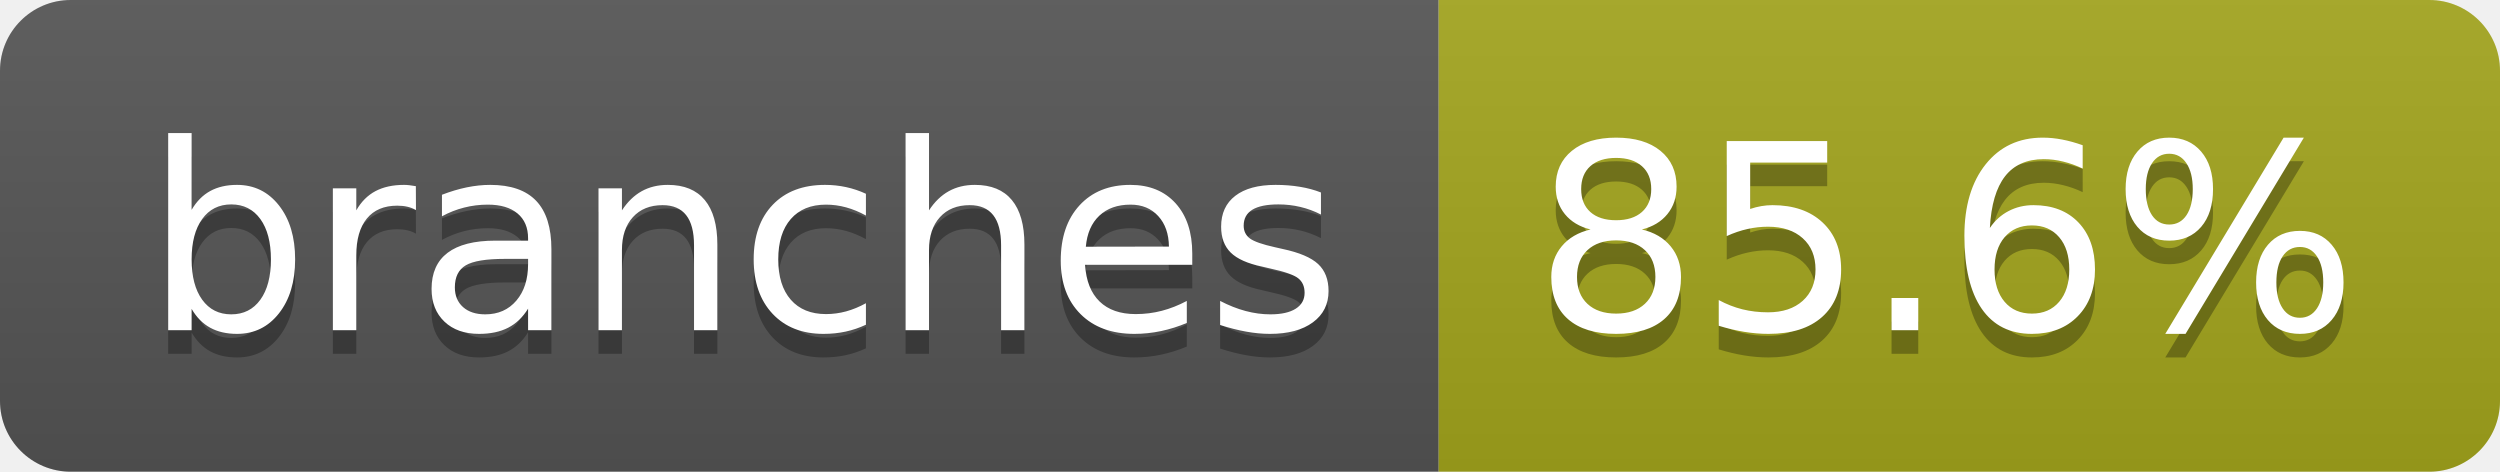
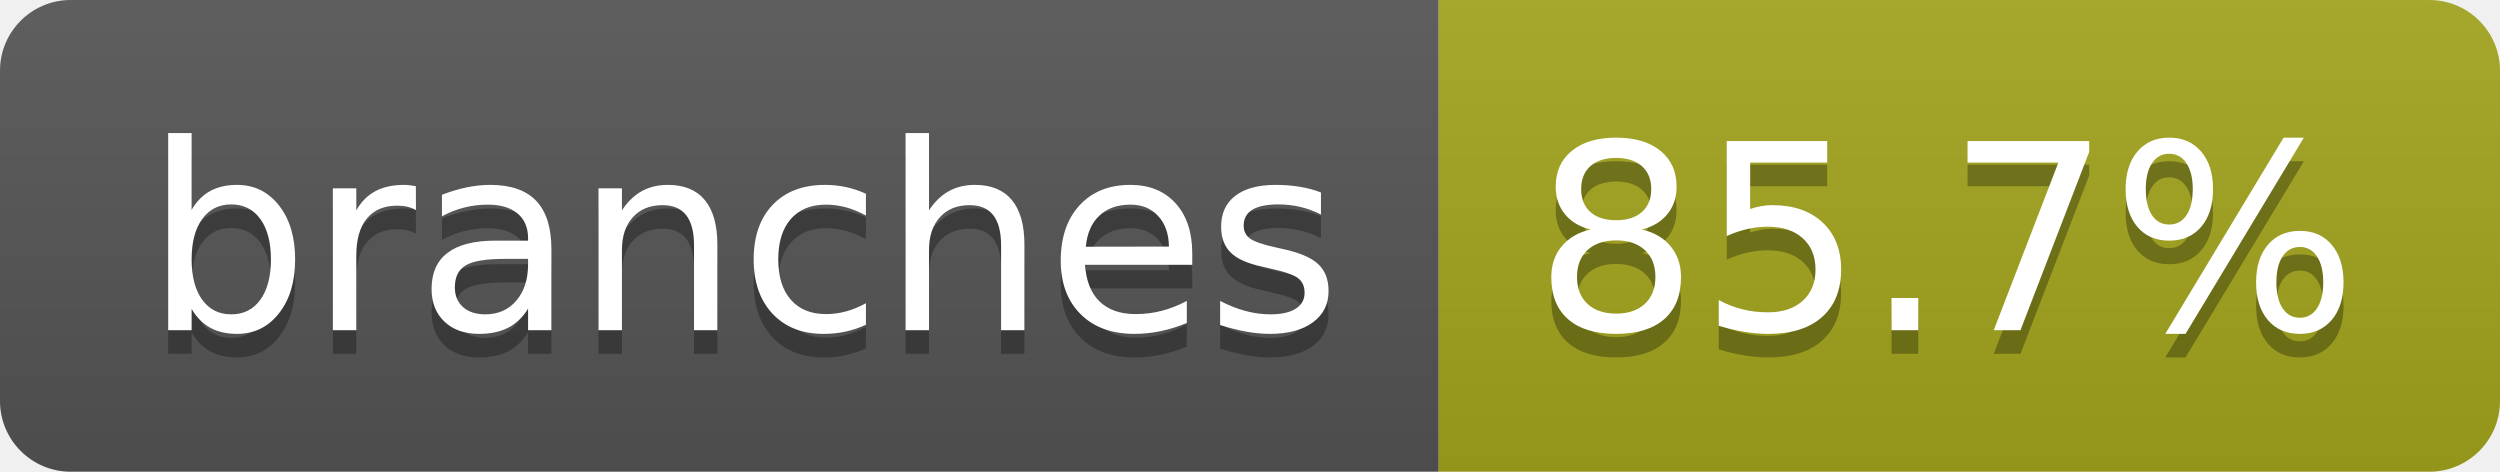
- <svg xmlns="http://www.w3.org/2000/svg" width="106" height="20" role="img" aria-label="branches: 85.6%">
+ <svg xmlns="http://www.w3.org/2000/svg" width="106" height="20" role="img" aria-label="branches: 85.7%">
  <linearGradient id="s" x2="0" y2="100%">
    <stop offset="0" stop-color="#bbb" stop-opacity=".1" />
    <stop offset="1" stop-opacity=".1" />
  </linearGradient>
  <clipPath id="r">
    <rect width="106" height="20" rx="3" fill="#fff" />
  </clipPath>
  <g clip-path="url(#r)">
    <rect width="61" height="20" fill="#555" />
    <rect x="61" width="45" height="20" fill="#a4a61d" />
    <rect width="106" height="20" fill="url(#s)" />
  </g>
  <g fill="#fff" text-anchor="middle" font-family="Verdana,Geneva,DejaVu Sans,sans-serif" text-rendering="geometricPrecision" font-size="110">
    <text aria-hidden="true" x="315" y="150" fill="#010101" fill-opacity=".3" transform="scale(.1)" textLength="507">branches</text>
    <text x="315" y="140" transform="scale(.1)" fill="#fff" textLength="507">branches</text>
-     <text aria-hidden="true" x="825" y="150" fill="#010101" fill-opacity=".3" transform="scale(.1)" textLength="350">85.6%</text>
-     <text x="825" y="140" transform="scale(.1)" fill="#fff" textLength="350">85.6%</text>
+     <text aria-hidden="true" x="825" y="150" fill="#010101" fill-opacity=".3" transform="scale(.1)" textLength="350">85.7%</text>
+     <text x="825" y="140" transform="scale(.1)" fill="#fff" textLength="350">85.7%</text>
  </g>
</svg>
